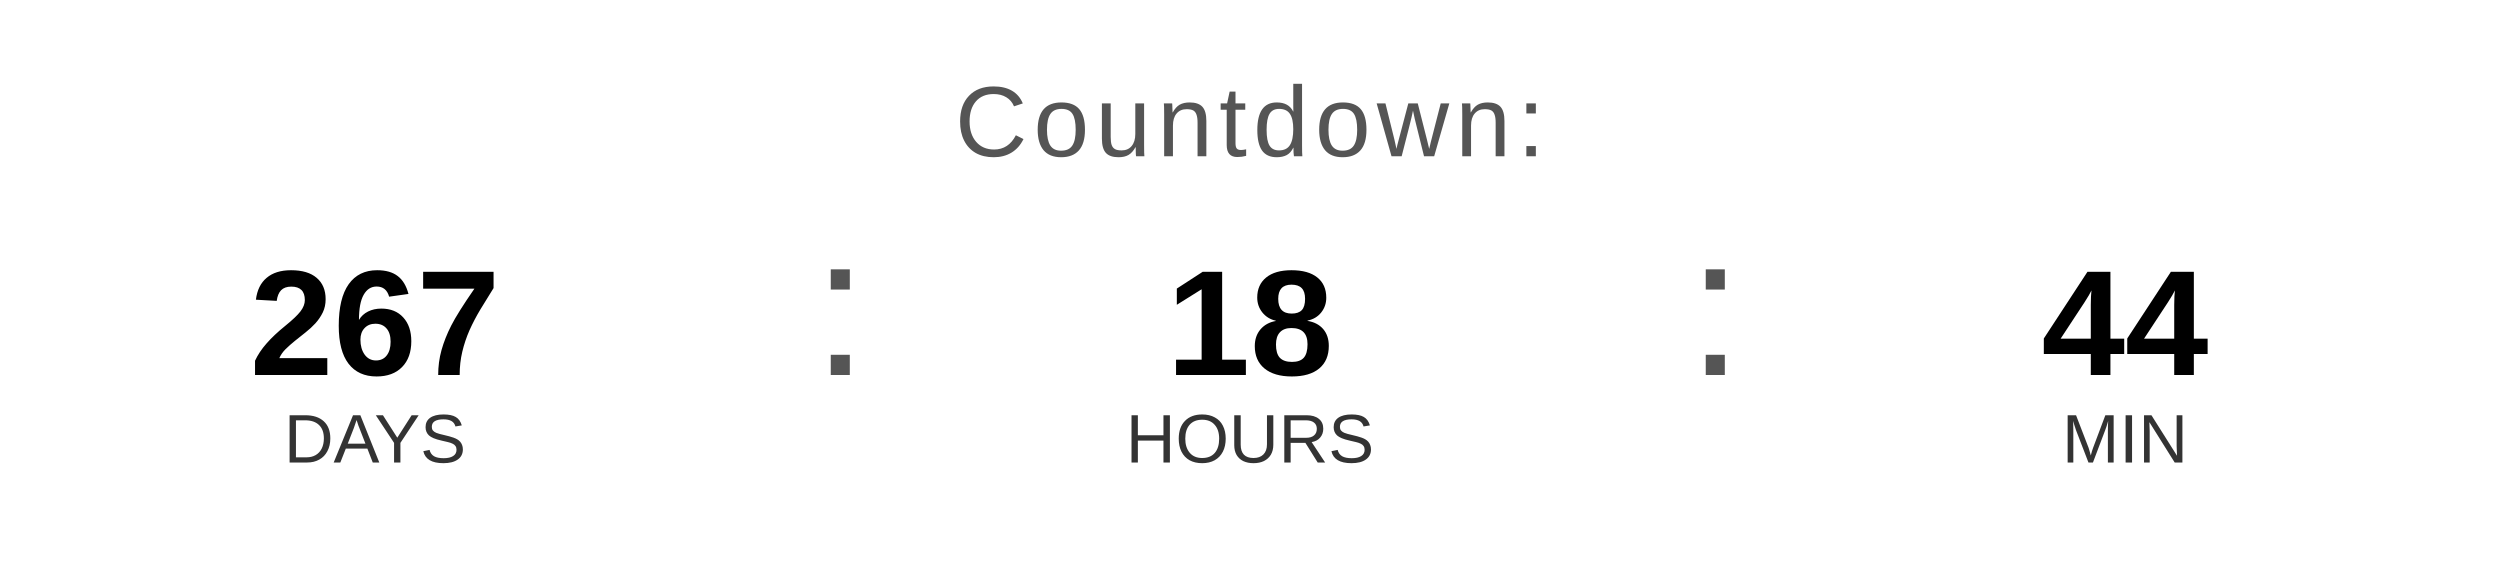
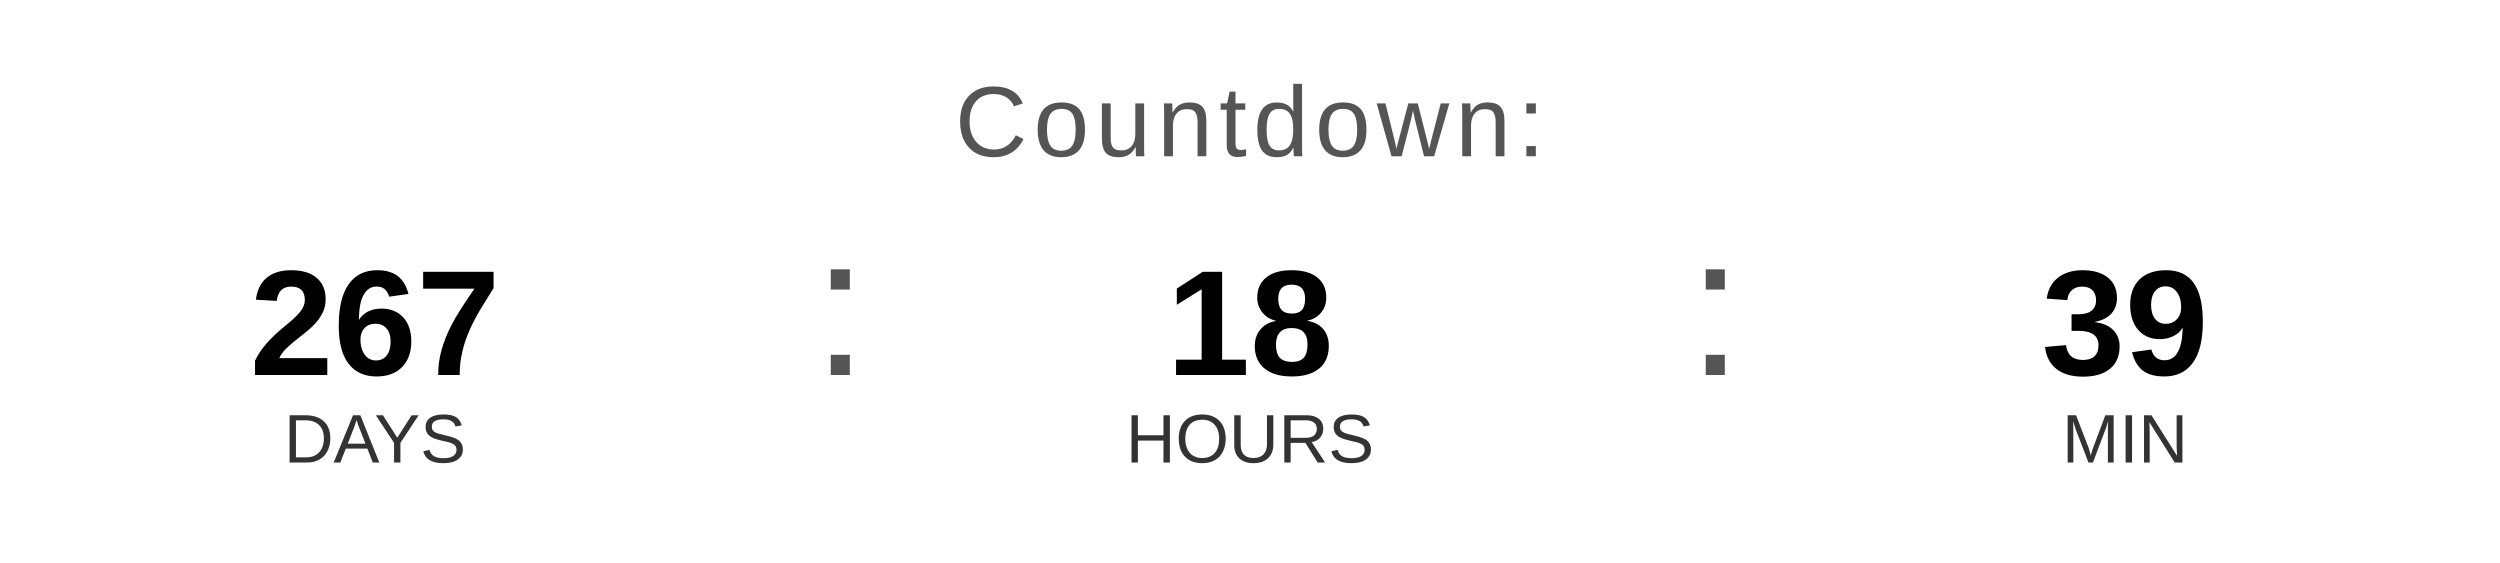
<svg xmlns="http://www.w3.org/2000/svg" width="400" height="90" viewBox="0 0 400 90">
  <text x="200" y="25" font-family="Arial, Helvetica, sans-serif" font-size="16" fill="#555555" text-anchor="middle" letter-spacing="1">
    Countdown:
  </text>
  <text x="60" y="60" font-family="Arial, Helvetica, sans-serif" font-size="24" font-weight="bold" fill="#000000" text-anchor="middle">267</text>
  <text x="60" y="74" font-family="Arial, Helvetica, sans-serif" font-size="11" fill="#333333" text-anchor="middle">DAYS</text>
  <text x="130" y="60" font-family="Arial, sans-serif" font-size="32" fill="#555555">:</text>
  <text x="200" y="60" font-family="Arial, Helvetica, sans-serif" font-size="24" font-weight="bold" fill="#000000" text-anchor="middle">18</text>
  <text x="200" y="74" font-family="Arial, Helvetica, sans-serif" font-size="11" fill="#333333" text-anchor="middle">HOURS</text>
  <text x="270" y="60" font-family="Arial, sans-serif" font-size="32" fill="#555555">:</text>
-   <text x="340" y="60" font-family="Arial, Helvetica, sans-serif" font-size="24" font-weight="bold" fill="#000000" text-anchor="middle">44</text>
+   <text x="340" y="60" font-family="Arial, Helvetica, sans-serif" font-size="24" font-weight="bold" fill="#000000" text-anchor="middle">39</text>
  <text x="340" y="74" font-family="Arial, Helvetica, sans-serif" font-size="11" fill="#333333" text-anchor="middle">MIN</text>
</svg>
